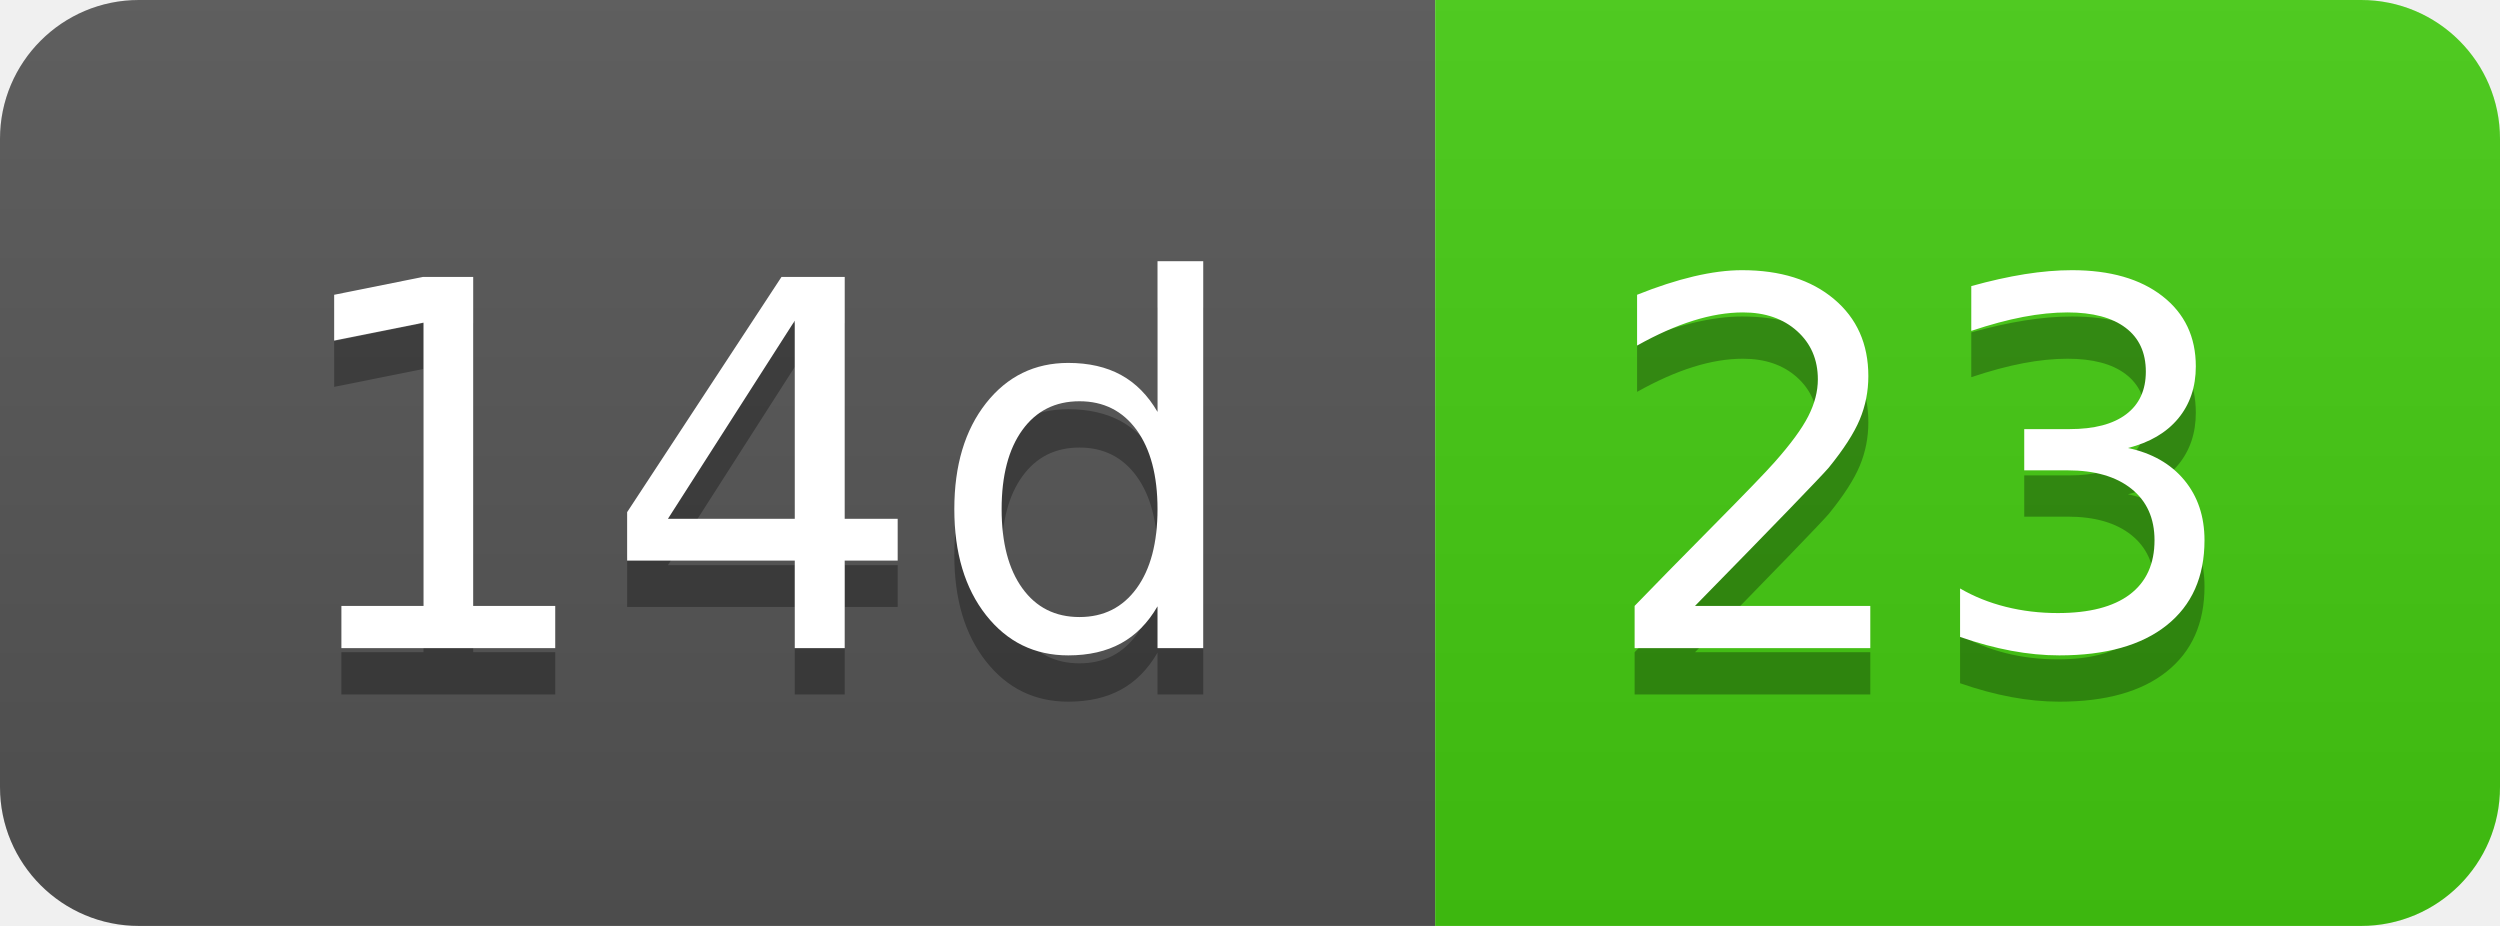
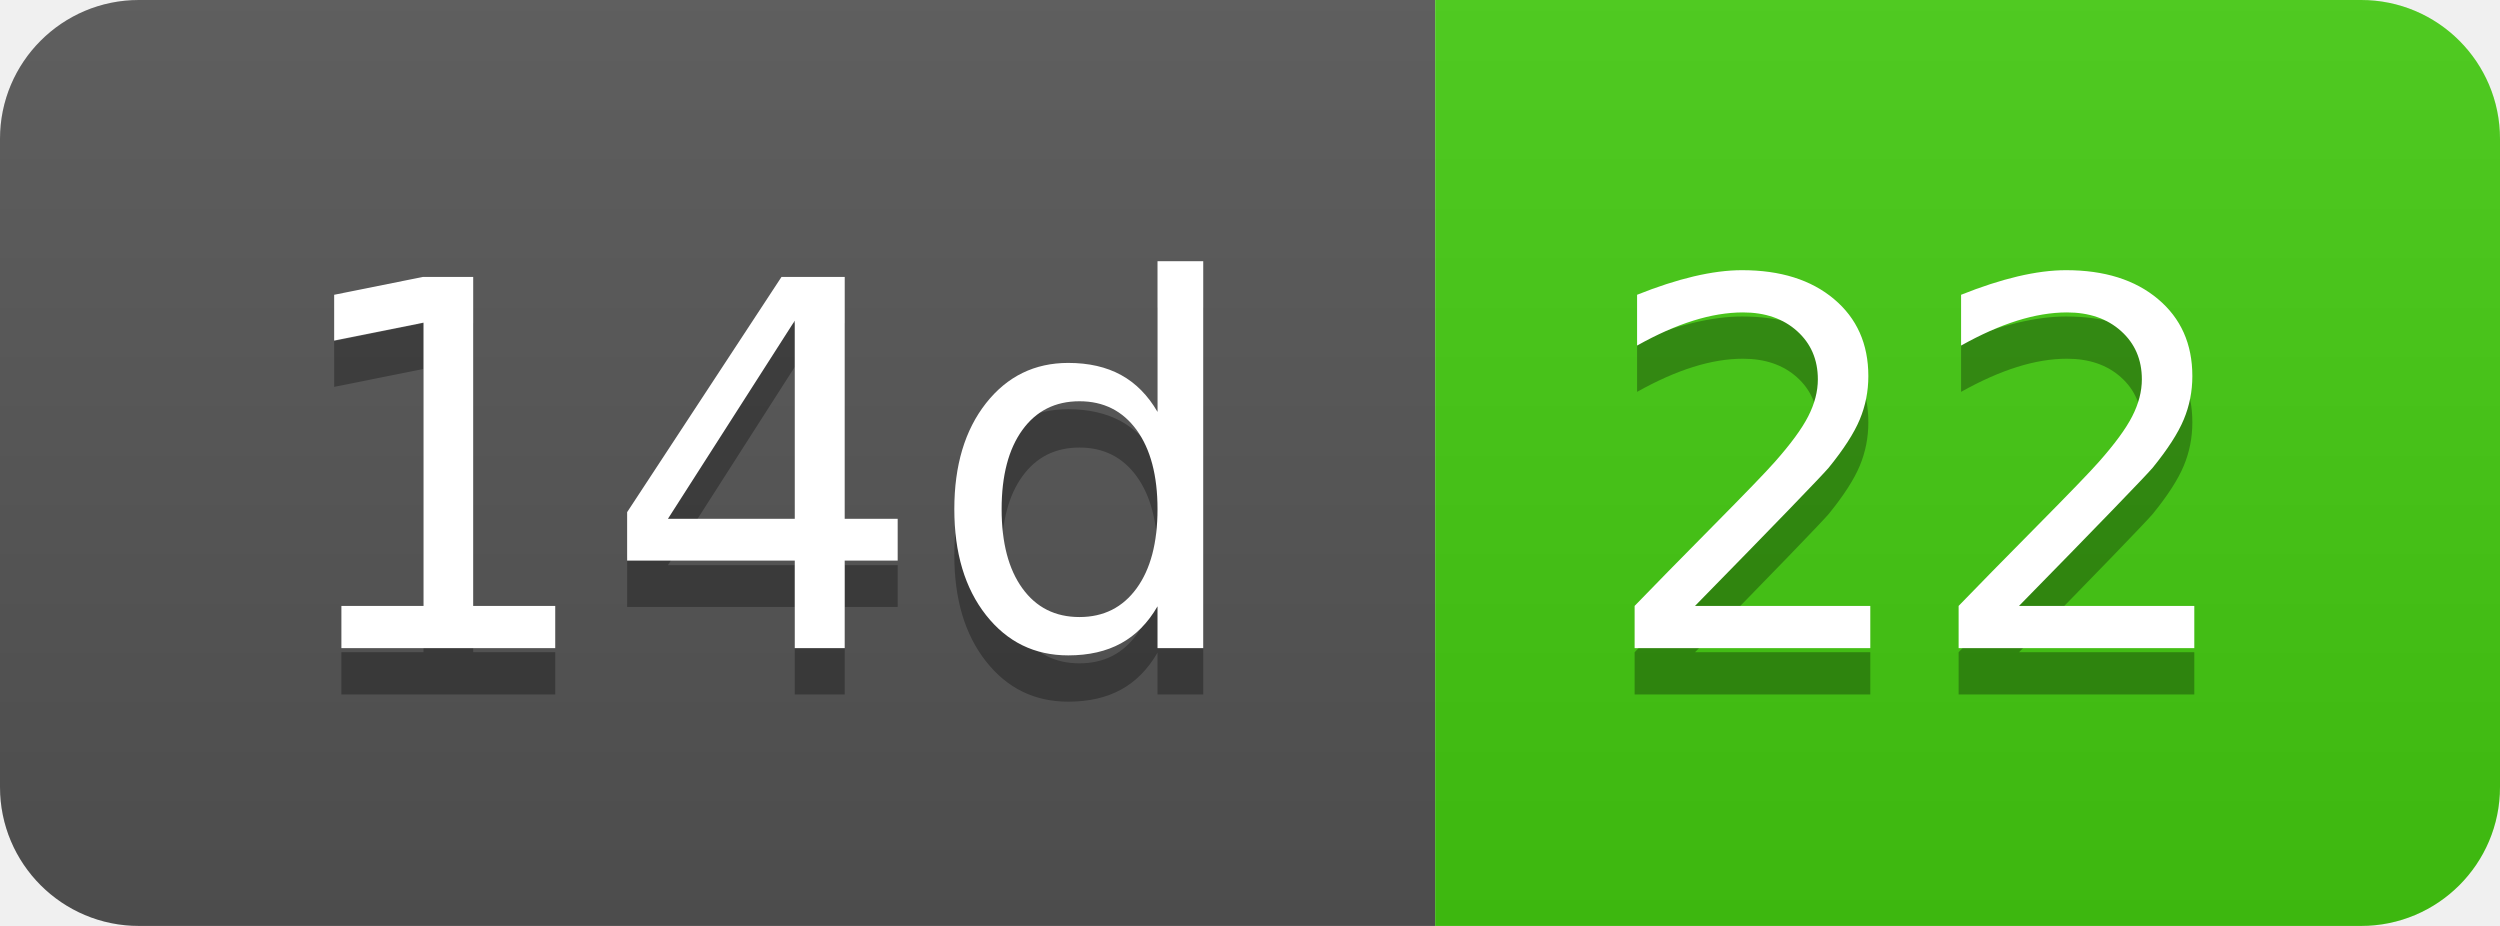
- <svg xmlns="http://www.w3.org/2000/svg" width="54" height="20" role="img" aria-label="14d: 23">
+ <svg xmlns="http://www.w3.org/2000/svg" width="54" height="20" role="img" aria-label="14d: 22">
  <linearGradient id="s" x2="0" y2="100%">
    <stop offset="0" stop-color="#bbb" stop-opacity=".1" />
    <stop offset="1" stop-opacity=".1" />
  </linearGradient>
  <clipPath id="r">
    <rect width="54" height="20" rx="3" fill="#fff" />
  </clipPath>
  <g clip-path="url(#r)">
    <rect width="31" height="20" fill="#555" />
    <rect x="31" width="23" height="20" fill="#4c1" />
    <rect width="54" height="20" fill="url(#s)" />
  </g>
  <g fill="#fff" text-anchor="middle" font-family="Verdana,Geneva,DejaVu Sans,sans-serif" text-rendering="geometricPrecision" font-size="110">
    <text aria-hidden="true" x="165" y="150" fill="#010101" fill-opacity=".3" transform="scale(.1)" textLength="210">14d</text>
    <text x="165" y="140" transform="scale(.1)" fill="#fff" textLength="210">14d</text>
-     <text aria-hidden="true" x="415" y="150" fill="#010101" fill-opacity=".3" transform="scale(.1)" textLength="130">23</text>
-     <text x="415" y="140" transform="scale(.1)" fill="#fff" textLength="130">23</text>
+     <text aria-hidden="true" x="415" y="150" fill="#010101" fill-opacity=".3" transform="scale(.1)" textLength="130">22</text>
+     <text x="415" y="140" transform="scale(.1)" fill="#fff" textLength="130">22</text>
  </g>
</svg>
